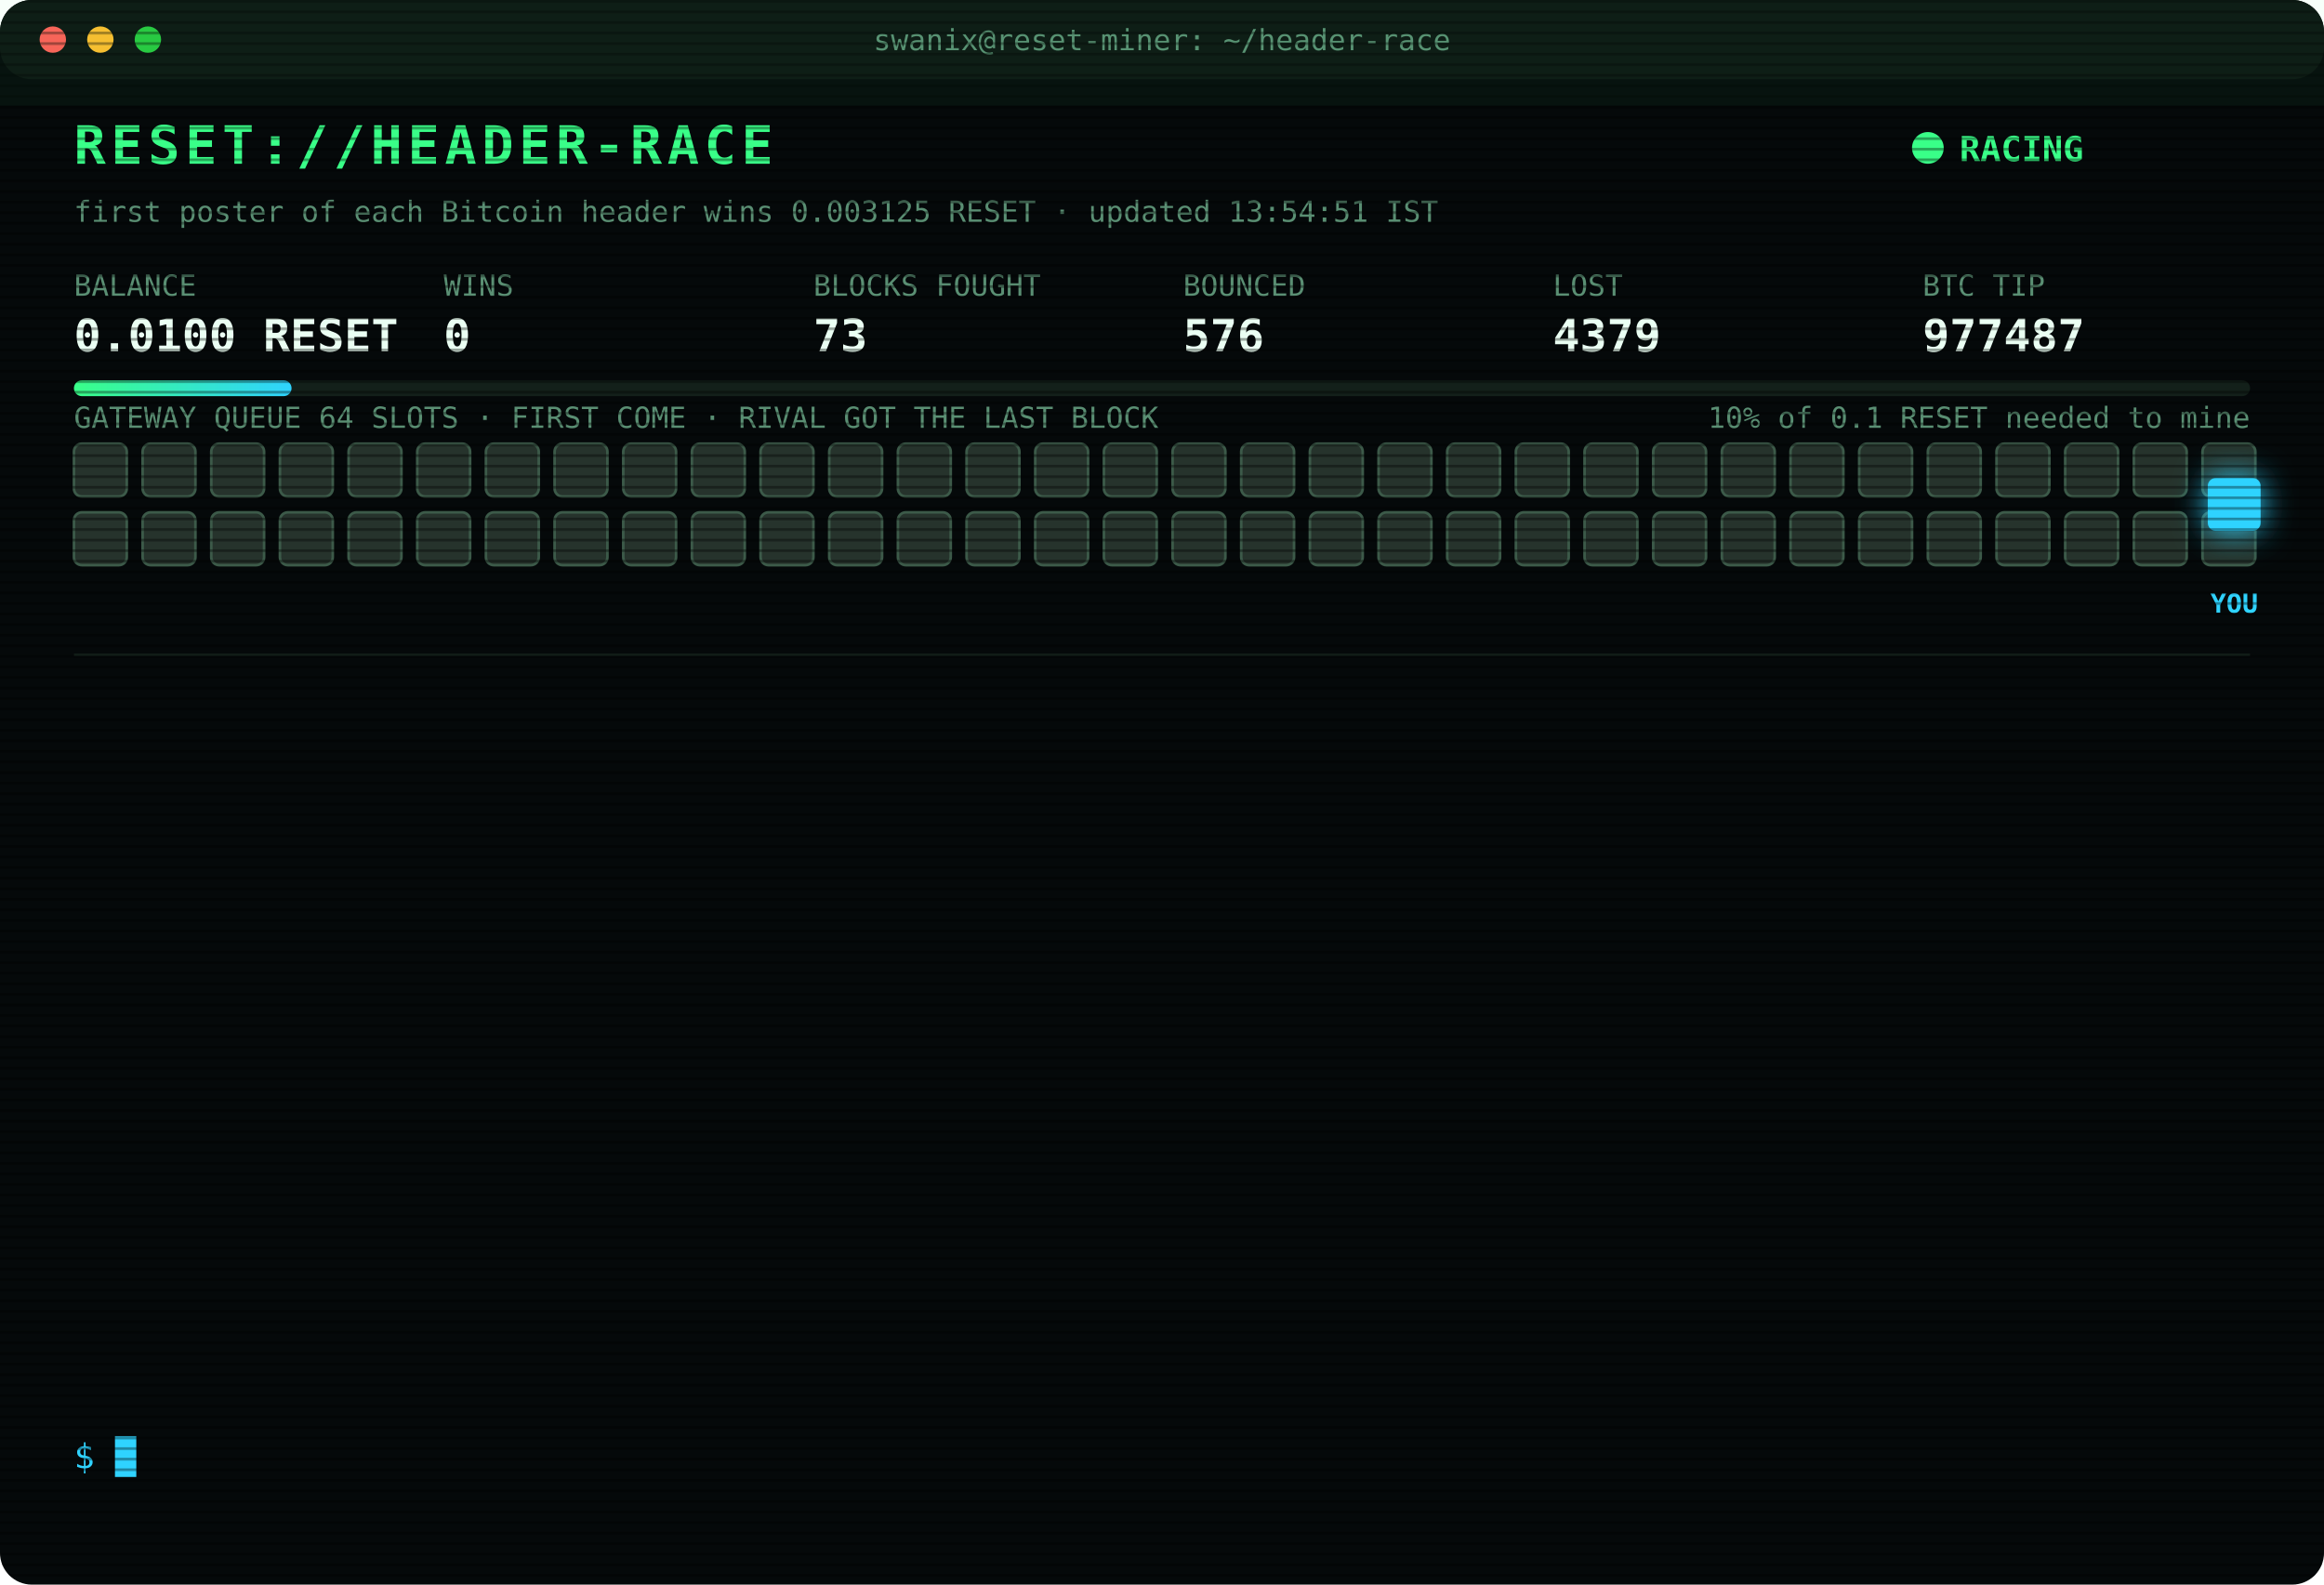
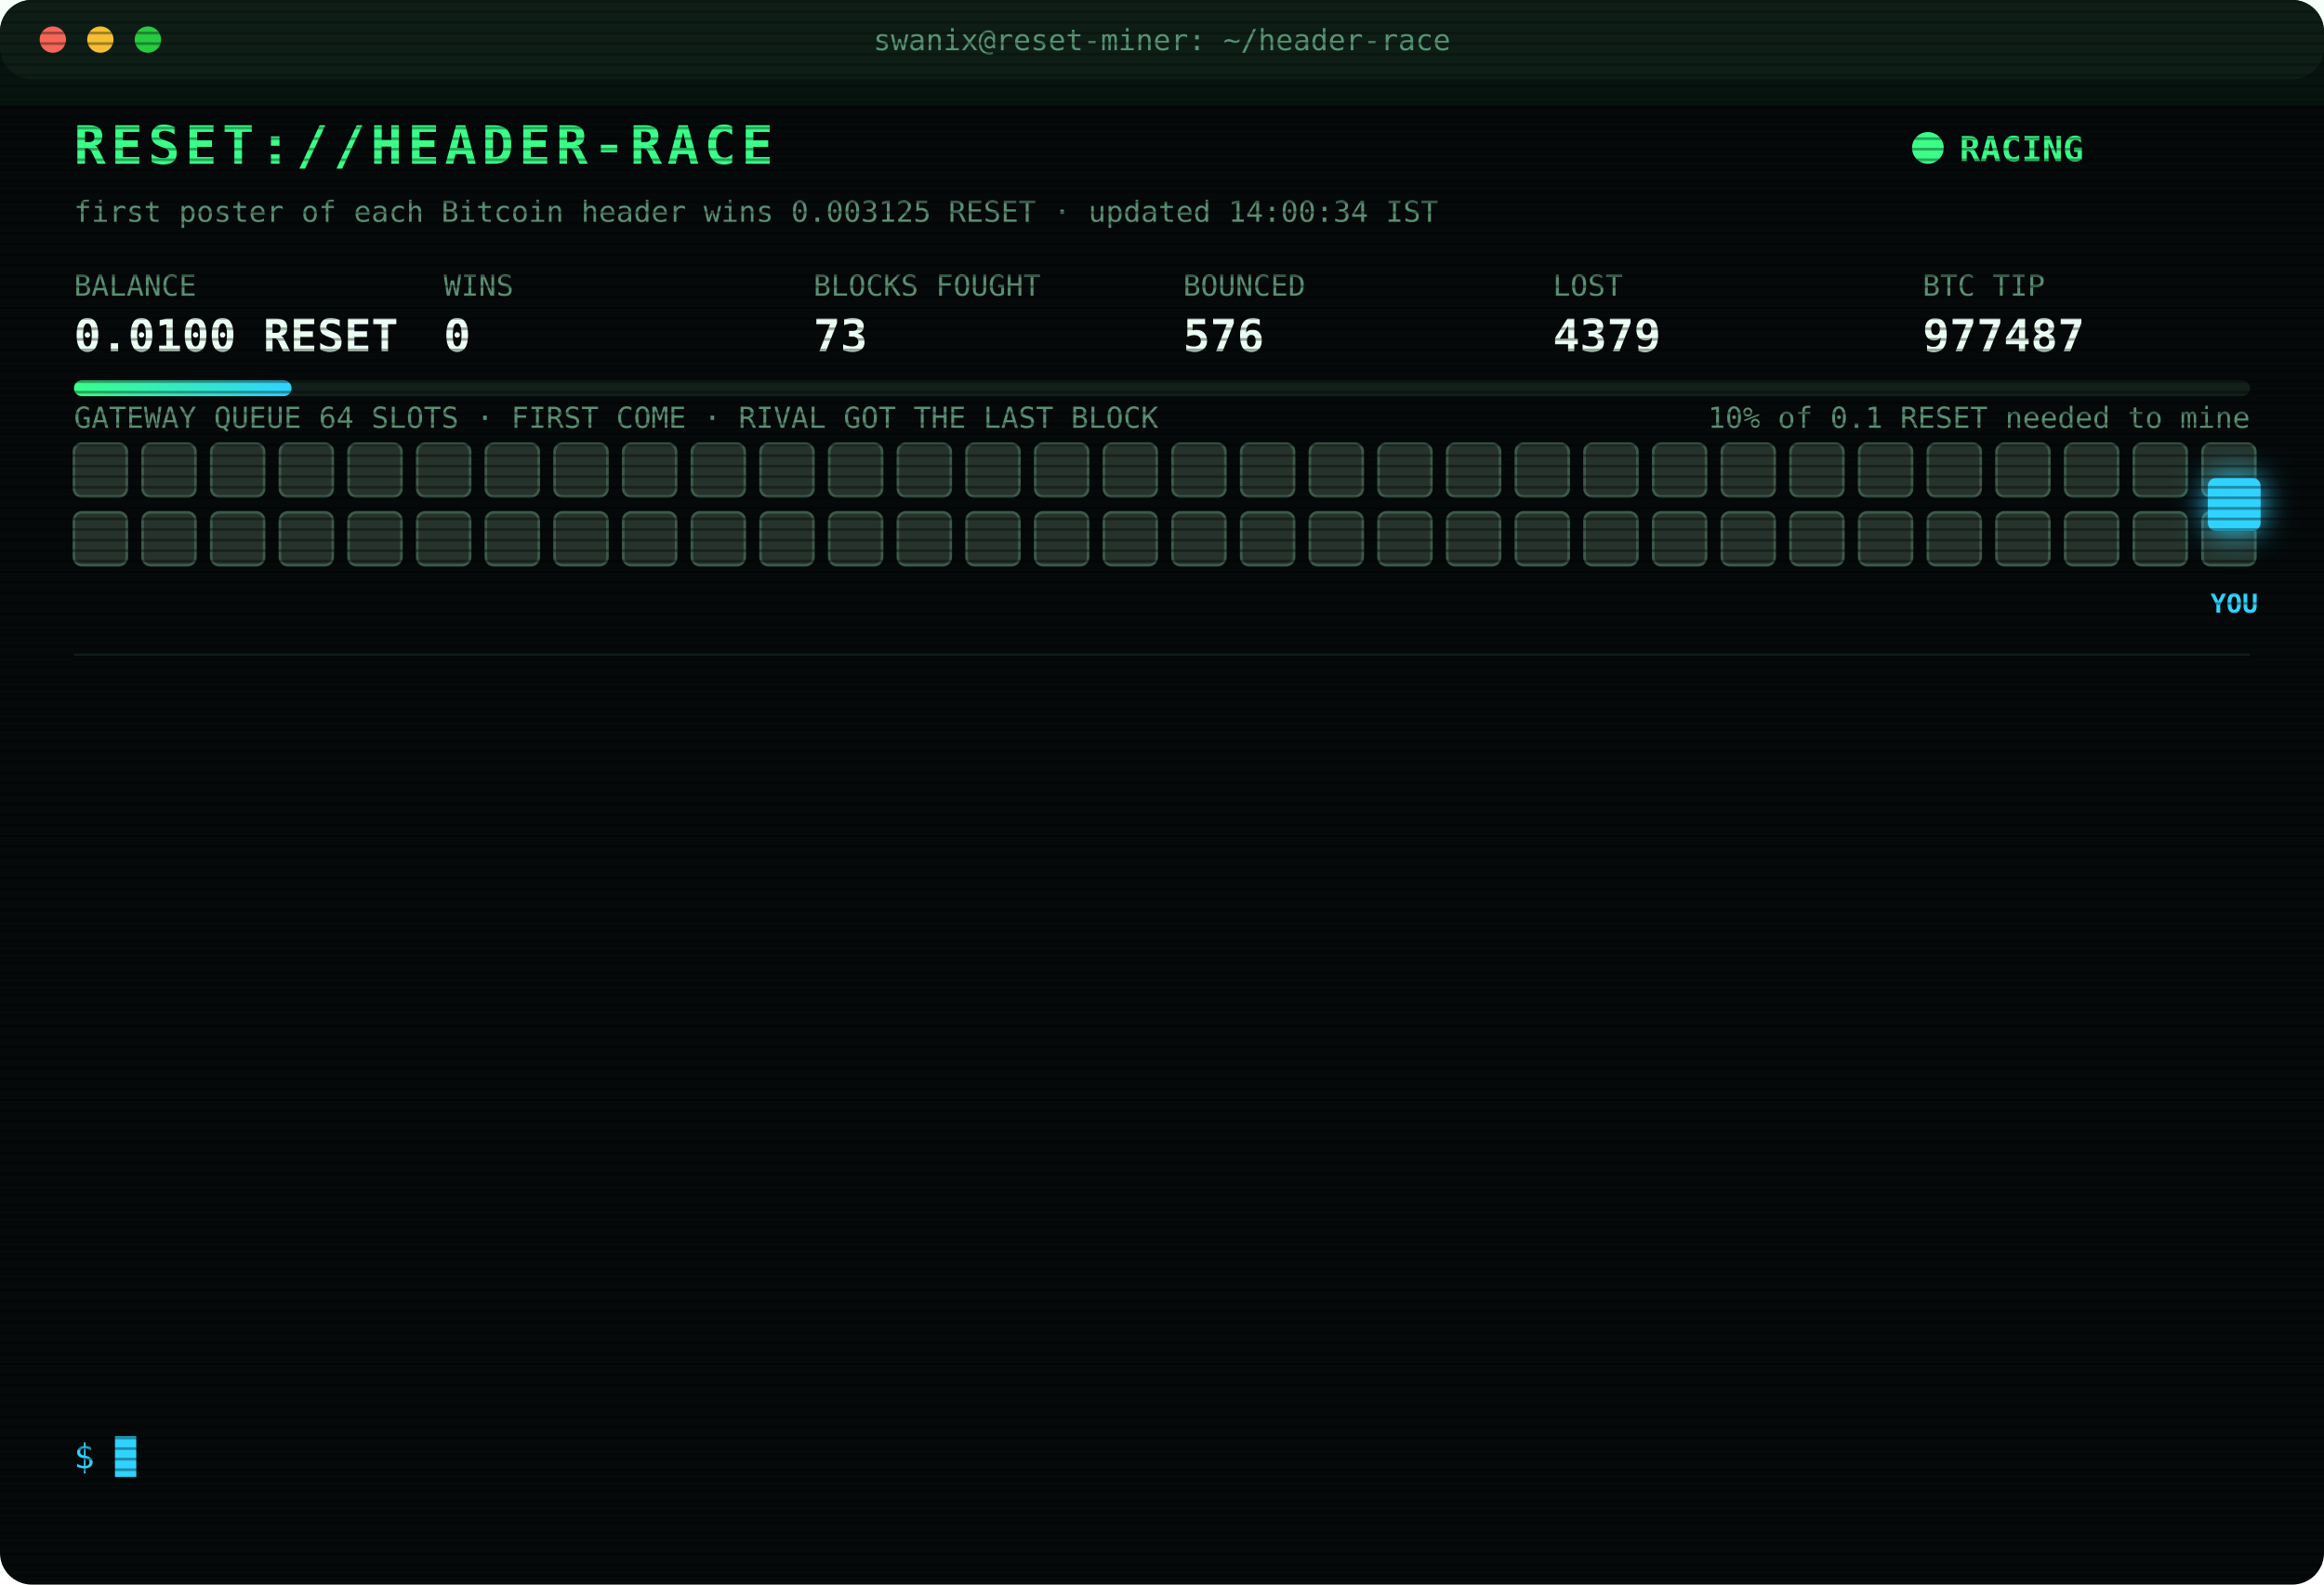
<svg xmlns="http://www.w3.org/2000/svg" width="880" height="600" viewBox="0 0 880 600" font-family="ui-monospace,SFMono-Regular,Menlo,Consolas,monospace">
  <style>
text{font-size:13px;fill:#7CFFB2}
.title{font-size:20px;font-weight:700;fill:#39FF88;letter-spacing:2px;animation:glitch 3s infinite steps(1)}
.sub{fill:#2fd3ff}.k{fill:#5a8f73;font-size:11px}.v{font-size:17px;font-weight:700;fill:#eafff3}
.ts{fill:#3f6b56}.boot{fill:#2fd3ff}.dim{fill:#5a8f73}.bad{fill:#ff4d6d}.warn{fill:#ffd23f}.mag{fill:#ff5cf0}.win{fill:#39FF88;font-weight:700}
.tag{font-size:10px;fill:#2fd3ff;font-weight:700}
.rival{fill:#26332c;stroke:#3c5a49;animation:jam 1.2s infinite alternate}
.idle{fill:#141c18;stroke:#22302a;animation:breathe 4s infinite}
.me{fill:#2fd3ff;filter:drop-shadow(0 0 6px #2fd3ff)}
.hover{animation:nudge 1.1s infinite ease-in-out}.bounce{animation:kick 1.4s infinite}
.ln{opacity:0;animation:in .4s forwards}
.cur{animation:blink 1s infinite steps(1)}
.scan{animation:scan 6s infinite linear}
.led{animation:blink 1.4s infinite}
@keyframes in{from{opacity:0;transform:translateX(-6px)}to{opacity:1;transform:none}}
@keyframes blink{50%{opacity:0}}
@keyframes jam{to{fill:#33463b}}
@keyframes breathe{50%{opacity:.4}}
@keyframes nudge{50%{transform:translateX(-10px)}}
@keyframes kick{0%,100%{transform:none}30%{transform:translateX(-14px)}55%{transform:translateX(10px) translateY(-6px)}}
@keyframes glitch{0%,92%{transform:none}93%{transform:translateX(2px);fill:#ff4d6d}95%{transform:translateX(-2px);fill:#2fd3ff}97%{transform:none}}
@keyframes scan{from{transform:translateY(-40px)}to{transform:translateY(600px)}}
</style>
  <defs>
    <pattern id="sl" width="4" height="4" patternUnits="userSpaceOnUse">
      <rect width="4" height="1" fill="#000" opacity=".35" />
    </pattern>
    <linearGradient id="bar">
      <stop offset="0" stop-color="#39FF88" />
      <stop offset="1" stop-color="#2fd3ff" />
    </linearGradient>
  </defs>
  <rect width="880" height="600" rx="12" fill="#05090a" />
  <rect width="880" height="30" rx="12" fill="#0d1512" />
  <circle cx="20" cy="15" r="5" fill="#ff5f57" />
  <circle cx="38" cy="15" r="5" fill="#febc2e" />
  <circle cx="56" cy="15" r="5" fill="#28c840" />
  <text x="440" y="19" text-anchor="middle" class="k">swanix@reset-miner: ~/header-race</text>
  <text x="28" y="62" class="title">RESET://HEADER-RACE</text>
  <circle class="led" cx="730" cy="56" r="6" fill="#39FF88" />
  <text x="742" y="61" class="win">RACING</text>
-   <text x="28" y="84" class="k">first poster of each Bitcoin header wins 0.003125 RESET · updated 13:54:51 IST</text>
+   <text x="28" y="84" class="k">first poster of each Bitcoin header wins 0.003125 RESET · updated 14:00:34 IST</text>
  <text x="28" y="112" class="k">BALANCE</text>
  <text x="28" y="133" class="v">0.0100 RESET</text>
  <text x="168" y="112" class="k">WINS</text>
  <text x="168" y="133" class="v">0</text>
  <text x="308" y="112" class="k">BLOCKS FOUGHT</text>
  <text x="308" y="133" class="v">73</text>
  <text x="448" y="112" class="k">BOUNCED</text>
  <text x="448" y="133" class="v">576</text>
  <text x="588" y="112" class="k">LOST</text>
  <text x="588" y="133" class="v">4379</text>
  <text x="728" y="112" class="k">BTC TIP</text>
  <text x="728" y="133" class="v">977487</text>
  <rect x="28" y="144" width="824" height="6" rx="3" fill="#13201a" />
  <rect x="28" y="144" width="82.4" height="6" rx="3" fill="url(#bar)" />
  <text x="852" y="162" text-anchor="end" class="k">10% of 0.1 RESET needed to mine</text>
  <text x="28" y="162" class="k">GATEWAY QUEUE 64 SLOTS · FIRST COME · RIVAL GOT THE LAST BLOCK</text>
  <rect class="rival" x="28" y="168" width="20" height="20" rx="3" style="animation-delay:0.00s" />
  <rect class="rival" x="54" y="168" width="20" height="20" rx="3" style="animation-delay:0.05s" />
  <rect class="rival" x="80" y="168" width="20" height="20" rx="3" style="animation-delay:0.10s" />
  <rect class="rival" x="106" y="168" width="20" height="20" rx="3" style="animation-delay:0.15s" />
  <rect class="rival" x="132" y="168" width="20" height="20" rx="3" style="animation-delay:0.20s" />
  <rect class="rival" x="158" y="168" width="20" height="20" rx="3" style="animation-delay:0.25s" />
  <rect class="rival" x="184" y="168" width="20" height="20" rx="3" style="animation-delay:0.30s" />
  <rect class="rival" x="210" y="168" width="20" height="20" rx="3" style="animation-delay:0.35s" />
  <rect class="rival" x="236" y="168" width="20" height="20" rx="3" style="animation-delay:0.40s" />
  <rect class="rival" x="262" y="168" width="20" height="20" rx="3" style="animation-delay:0.45s" />
  <rect class="rival" x="288" y="168" width="20" height="20" rx="3" style="animation-delay:0.50s" />
  <rect class="rival" x="314" y="168" width="20" height="20" rx="3" style="animation-delay:0.55s" />
  <rect class="rival" x="340" y="168" width="20" height="20" rx="3" style="animation-delay:0.60s" />
  <rect class="rival" x="366" y="168" width="20" height="20" rx="3" style="animation-delay:0.65s" />
  <rect class="rival" x="392" y="168" width="20" height="20" rx="3" style="animation-delay:0.70s" />
  <rect class="rival" x="418" y="168" width="20" height="20" rx="3" style="animation-delay:0.75s" />
  <rect class="rival" x="444" y="168" width="20" height="20" rx="3" style="animation-delay:0.80s" />
  <rect class="rival" x="470" y="168" width="20" height="20" rx="3" style="animation-delay:0.85s" />
  <rect class="rival" x="496" y="168" width="20" height="20" rx="3" style="animation-delay:0.90s" />
  <rect class="rival" x="522" y="168" width="20" height="20" rx="3" style="animation-delay:0.95s" />
  <rect class="rival" x="548" y="168" width="20" height="20" rx="3" style="animation-delay:1.00s" />
  <rect class="rival" x="574" y="168" width="20" height="20" rx="3" style="animation-delay:1.05s" />
  <rect class="rival" x="600" y="168" width="20" height="20" rx="3" style="animation-delay:1.10s" />
  <rect class="rival" x="626" y="168" width="20" height="20" rx="3" style="animation-delay:1.15s" />
  <rect class="rival" x="652" y="168" width="20" height="20" rx="3" style="animation-delay:1.20s" />
  <rect class="rival" x="678" y="168" width="20" height="20" rx="3" style="animation-delay:1.25s" />
  <rect class="rival" x="704" y="168" width="20" height="20" rx="3" style="animation-delay:1.30s" />
  <rect class="rival" x="730" y="168" width="20" height="20" rx="3" style="animation-delay:1.35s" />
  <rect class="rival" x="756" y="168" width="20" height="20" rx="3" style="animation-delay:1.40s" />
  <rect class="rival" x="782" y="168" width="20" height="20" rx="3" style="animation-delay:1.45s" />
  <rect class="rival" x="808" y="168" width="20" height="20" rx="3" style="animation-delay:1.50s" />
  <rect class="rival" x="834" y="168" width="20" height="20" rx="3" style="animation-delay:1.55s" />
  <rect class="rival" x="28" y="194" width="20" height="20" rx="3" style="animation-delay:1.60s" />
  <rect class="rival" x="54" y="194" width="20" height="20" rx="3" style="animation-delay:1.65s" />
  <rect class="rival" x="80" y="194" width="20" height="20" rx="3" style="animation-delay:1.70s" />
  <rect class="rival" x="106" y="194" width="20" height="20" rx="3" style="animation-delay:1.75s" />
  <rect class="rival" x="132" y="194" width="20" height="20" rx="3" style="animation-delay:1.80s" />
  <rect class="rival" x="158" y="194" width="20" height="20" rx="3" style="animation-delay:1.85s" />
  <rect class="rival" x="184" y="194" width="20" height="20" rx="3" style="animation-delay:1.90s" />
  <rect class="rival" x="210" y="194" width="20" height="20" rx="3" style="animation-delay:1.95s" />
  <rect class="rival" x="236" y="194" width="20" height="20" rx="3" style="animation-delay:2.00s" />
  <rect class="rival" x="262" y="194" width="20" height="20" rx="3" style="animation-delay:2.05s" />
  <rect class="rival" x="288" y="194" width="20" height="20" rx="3" style="animation-delay:2.10s" />
  <rect class="rival" x="314" y="194" width="20" height="20" rx="3" style="animation-delay:2.15s" />
  <rect class="rival" x="340" y="194" width="20" height="20" rx="3" style="animation-delay:2.20s" />
  <rect class="rival" x="366" y="194" width="20" height="20" rx="3" style="animation-delay:2.25s" />
  <rect class="rival" x="392" y="194" width="20" height="20" rx="3" style="animation-delay:2.30s" />
  <rect class="rival" x="418" y="194" width="20" height="20" rx="3" style="animation-delay:2.35s" />
  <rect class="rival" x="444" y="194" width="20" height="20" rx="3" style="animation-delay:2.40s" />
  <rect class="rival" x="470" y="194" width="20" height="20" rx="3" style="animation-delay:2.45s" />
  <rect class="rival" x="496" y="194" width="20" height="20" rx="3" style="animation-delay:2.50s" />
  <rect class="rival" x="522" y="194" width="20" height="20" rx="3" style="animation-delay:2.55s" />
  <rect class="rival" x="548" y="194" width="20" height="20" rx="3" style="animation-delay:2.60s" />
  <rect class="rival" x="574" y="194" width="20" height="20" rx="3" style="animation-delay:2.65s" />
  <rect class="rival" x="600" y="194" width="20" height="20" rx="3" style="animation-delay:2.70s" />
  <rect class="rival" x="626" y="194" width="20" height="20" rx="3" style="animation-delay:2.75s" />
  <rect class="rival" x="652" y="194" width="20" height="20" rx="3" style="animation-delay:2.80s" />
  <rect class="rival" x="678" y="194" width="20" height="20" rx="3" style="animation-delay:2.85s" />
  <rect class="rival" x="704" y="194" width="20" height="20" rx="3" style="animation-delay:2.90s" />
  <rect class="rival" x="730" y="194" width="20" height="20" rx="3" style="animation-delay:2.95s" />
  <rect class="rival" x="756" y="194" width="20" height="20" rx="3" style="animation-delay:3.00s" />
  <rect class="rival" x="782" y="194" width="20" height="20" rx="3" style="animation-delay:3.05s" />
  <rect class="rival" x="808" y="194" width="20" height="20" rx="3" style="animation-delay:3.10s" />
  <rect class="rival" x="834" y="194" width="20" height="20" rx="3" style="animation-delay:3.15s" />
  <g class="hover">
    <rect class="me" x="836" y="181" width="20" height="20" rx="3" />
    <text class="tag" x="846" y="232" text-anchor="middle">YOU</text>
  </g>
  <line x1="28" x2="852" y1="248" y2="248" stroke="#13201a" />
  <g class="ln" style="animation-delay:0.40s">
    <text x="28" y="270" class="ts">11:59:08</text>
    <text x="104" y="270" class="bad">[LOST] #977477 taken by a rival miner</text>
  </g>
  <g class="ln" style="animation-delay:0.65s">
    <text x="28" y="292" class="ts">12:00:20</text>
    <text x="104" y="292" class="bad">[LOST] #977478 taken by a rival miner</text>
  </g>
  <g class="ln" style="animation-delay:0.90s">
    <text x="28" y="314" class="ts">12:06:06</text>
    <text x="104" y="314" class="bad">[LOST] #977479 taken by a rival miner</text>
  </g>
  <g class="ln" style="animation-delay:1.15s">
    <text x="28" y="336" class="ts">12:06:15</text>
    <text x="104" y="336" class="warn">[QUEUE FULL] #977480 bounced 64/64 · retry 1.7s · 1898ms</text>
  </g>
  <g class="ln" style="animation-delay:1.40s">
    <text x="28" y="358" class="ts">12:06:15</text>
    <text x="104" y="358" class="warn">[QUEUE FULL] #977480 bounced 64/64 · retry 1.7s · 937ms</text>
  </g>
  <g class="ln" style="animation-delay:1.65s">
    <text x="28" y="380" class="ts">12:06:19</text>
    <text x="104" y="380" class="bad">[LOST] #977480 taken by a rival miner</text>
  </g>
  <g class="ln" style="animation-delay:1.90s">
    <text x="28" y="402" class="ts">12:07:08</text>
    <text x="104" y="402" class="bad">[LOST] #977481 taken by a rival miner</text>
  </g>
  <g class="ln" style="animation-delay:2.15s">
    <text x="28" y="424" class="ts">13:25:53</text>
    <text x="104" y="424" class="dim">[STINT END] calls 768 · wins 0</text>
  </g>
  <g class="ln" style="animation-delay:2.40s">
    <text x="28" y="446" class="ts">13:30:26</text>
    <text x="104" y="446" class="boot">[BOOT] racer v3 online · 3 feeds · stint 340m</text>
  </g>
  <g class="ln" style="animation-delay:2.65s">
    <text x="28" y="468" class="ts">13:30:38</text>
    <text x="104" y="468" class="bad">[GATEWAY DOWN] no response · 1086ms</text>
  </g>
  <g class="ln" style="animation-delay:2.90s">
    <text x="28" y="490" class="ts">13:30:42</text>
    <text x="104" y="490" class="bad">[LOST] #977484 taken by a rival miner</text>
  </g>
  <g class="ln" style="animation-delay:3.15s">
    <text x="28" y="512" class="ts">13:34:52</text>
    <text x="104" y="512" class="bad">[LOST] #977485 taken by a rival miner</text>
  </g>
  <g class="ln" style="animation-delay:3.40s">
    <text x="28" y="534" class="ts">13:54:51</text>
    <text x="104" y="534" class="bad">[LOST] #977487 taken by a rival miner</text>
  </g>
  <text x="28" y="556" class="sub">$ <tspan class="cur">█</tspan>
  </text>
  <rect width="880" height="600" rx="12" fill="url(#sl)" pointer-events="none" />
  <rect class="scan" width="880" height="40" fill="#39FF88" opacity=".04" />
</svg>
